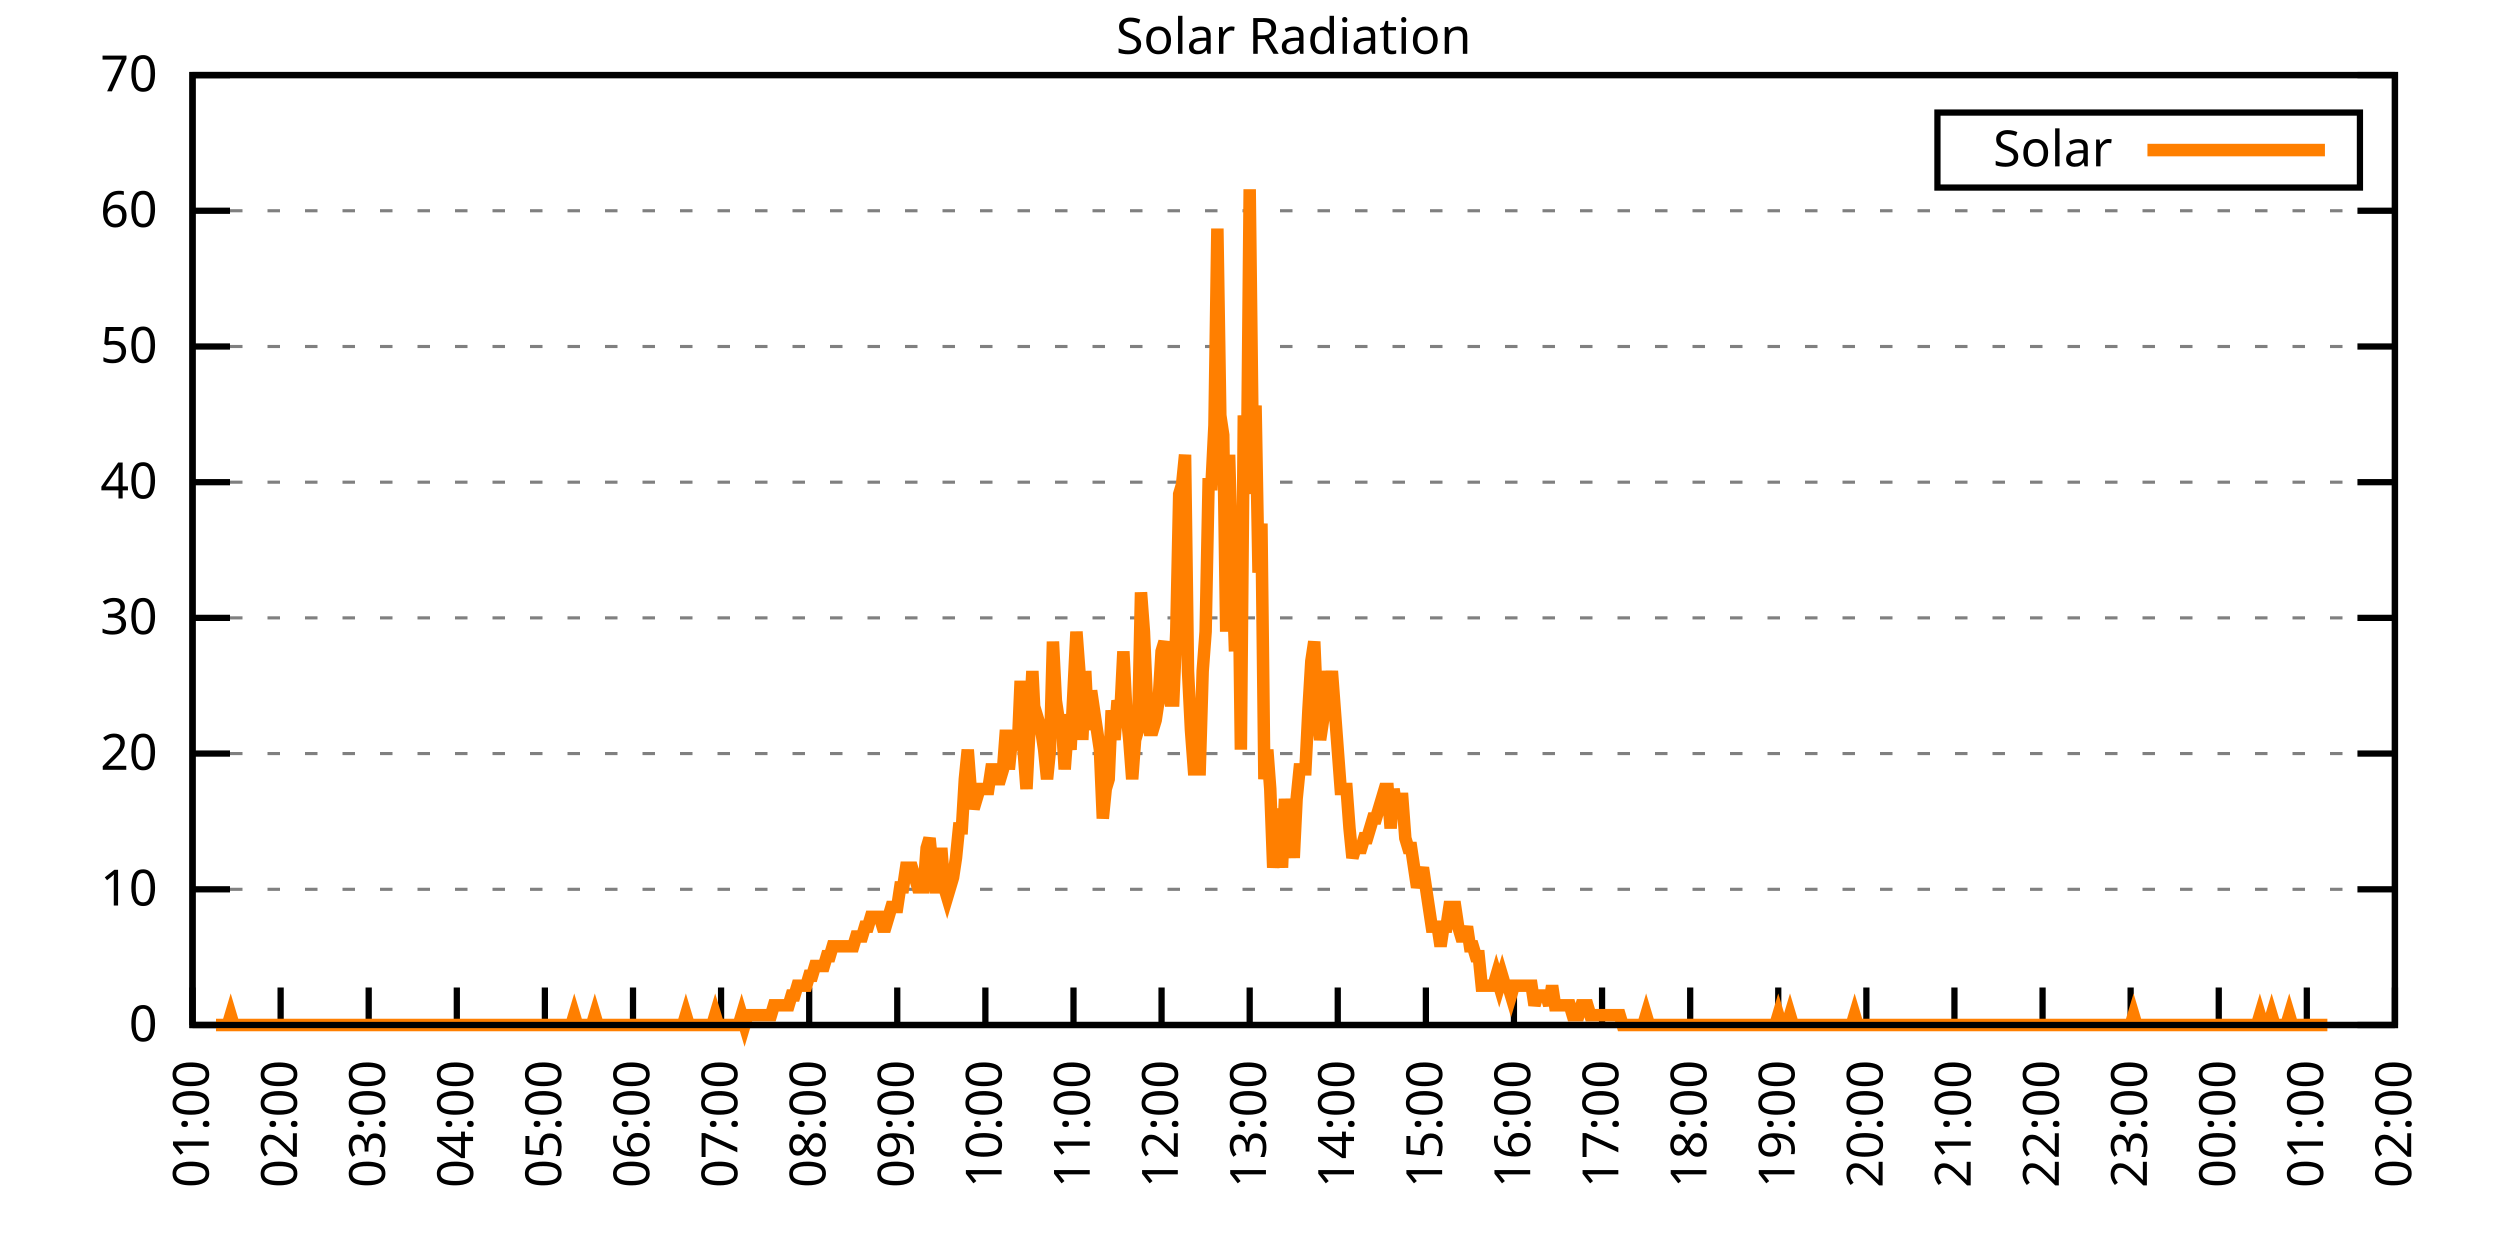
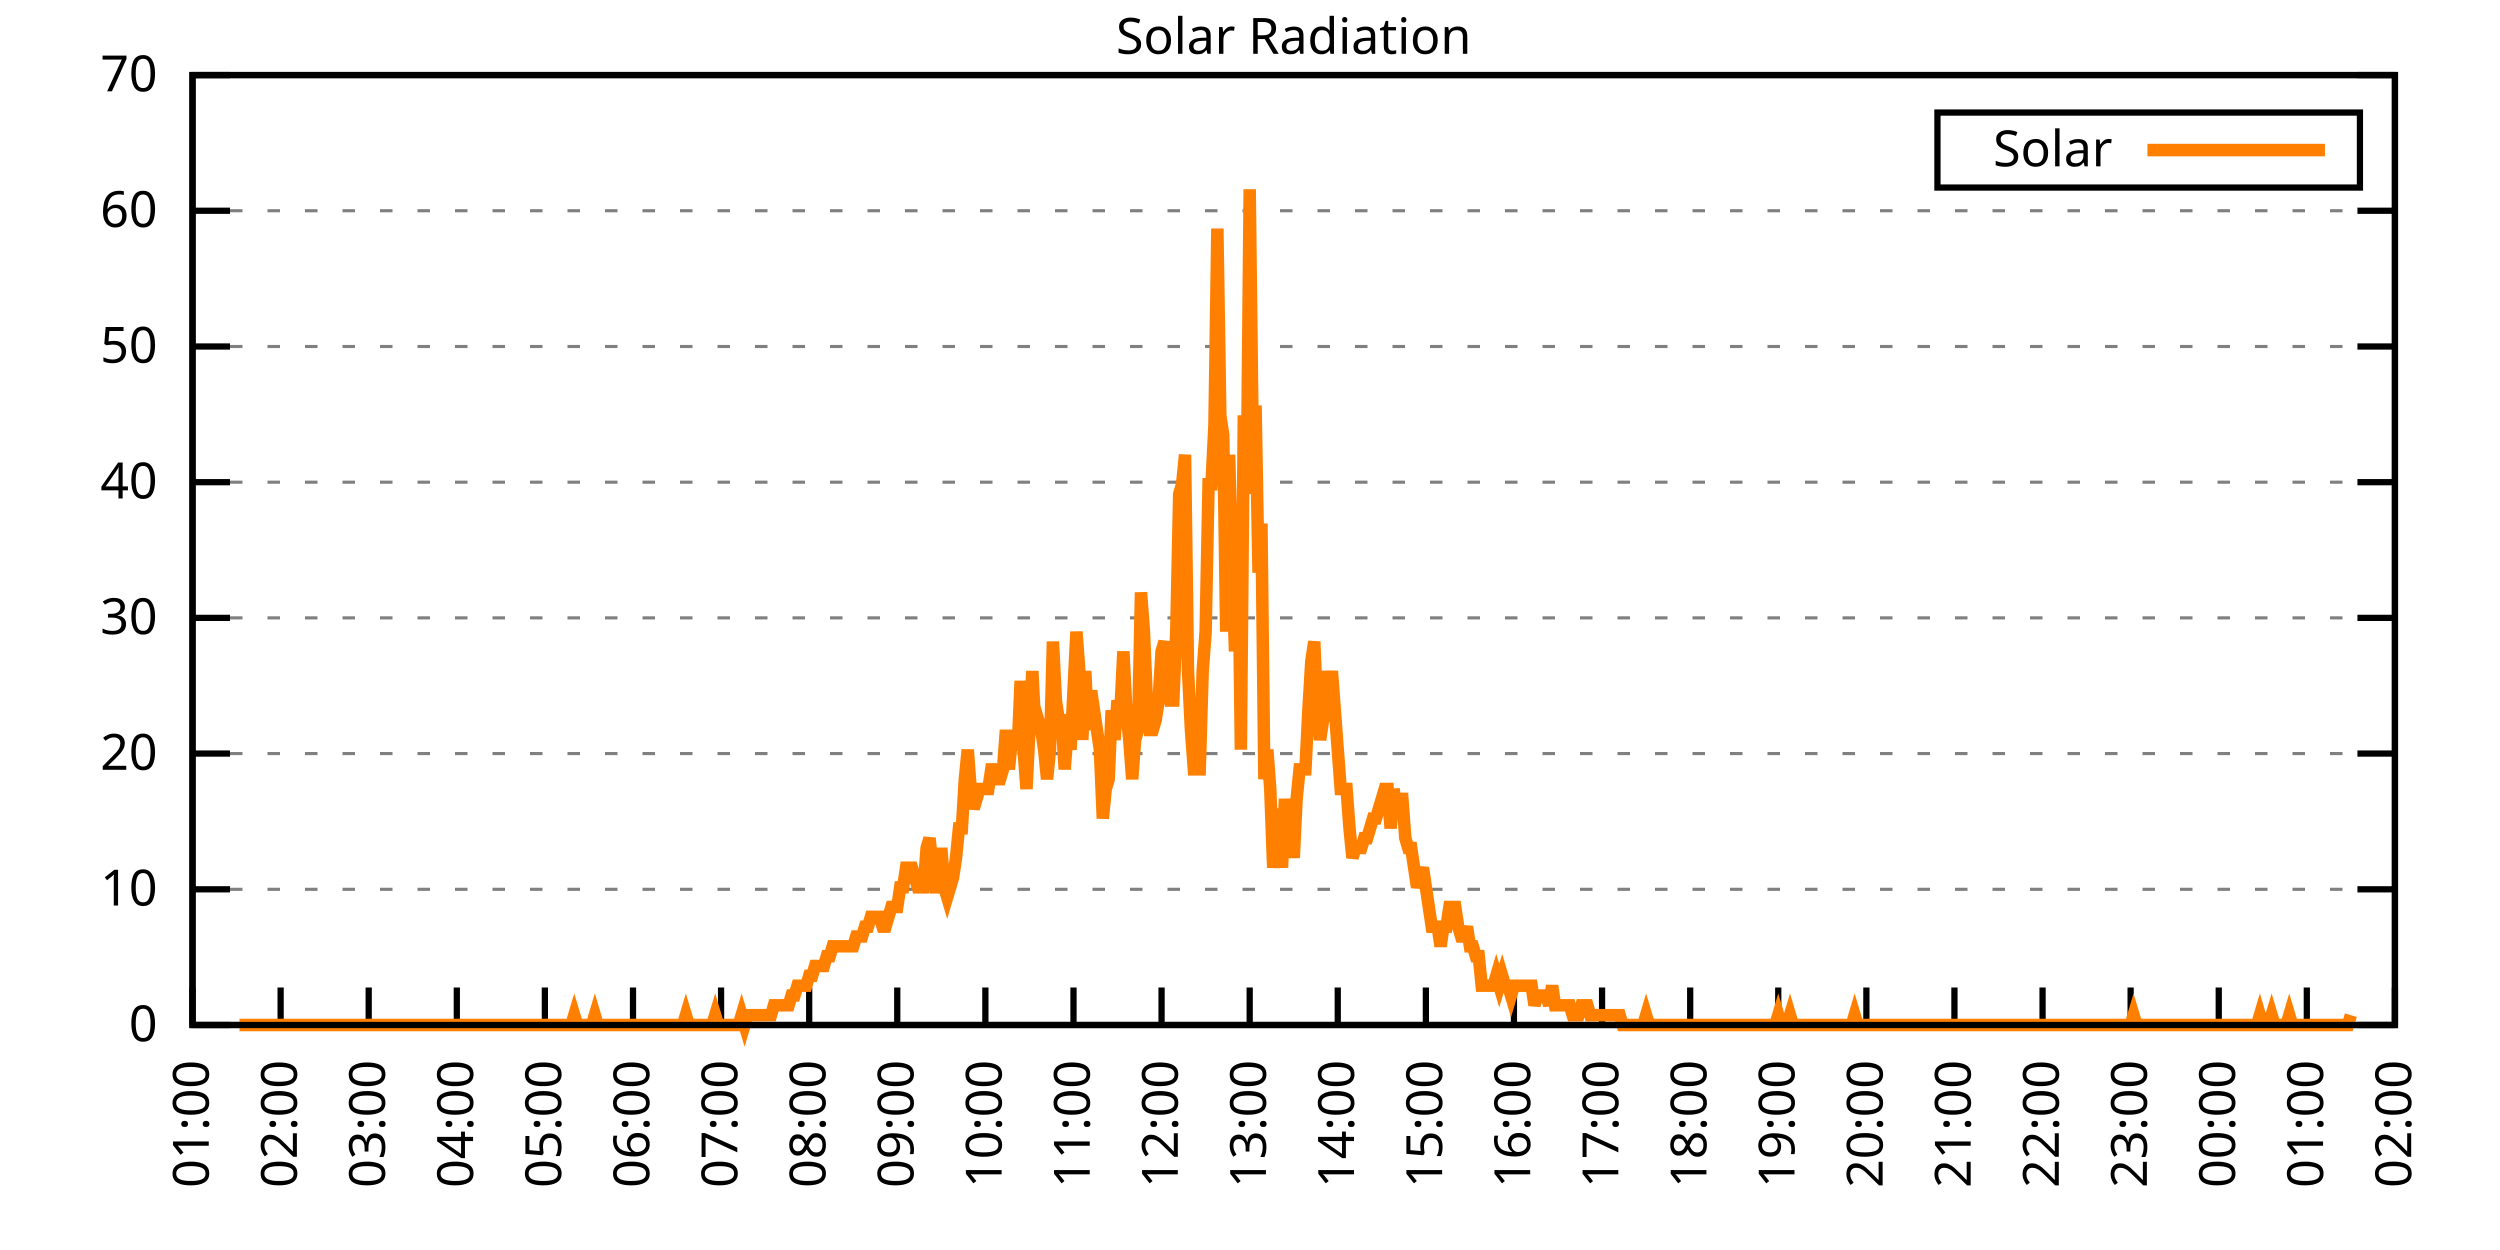
<svg xmlns="http://www.w3.org/2000/svg" xmlns:xlink="http://www.w3.org/1999/xlink" width="400" height="200" viewBox="0 0 400 200">
  <g id="gnuplot_canvas">
    <rect x="0" y="0" width="400" height="200" fill="none" />
    <defs>
      <circle id="gpDot" r="0.5" stroke-width="0.5" stroke="currentColor" />
      <path id="gpPt0" stroke-width="0.333" stroke="currentColor" d="M-1,0 h2 M0,-1 v2" />
      <path id="gpPt1" stroke-width="0.333" stroke="currentColor" d="M-1,-1 L1,1 M1,-1 L-1,1" />
      <path id="gpPt2" stroke-width="0.333" stroke="currentColor" d="M-1,0 L1,0 M0,-1 L0,1 M-1,-1 L1,1 M-1,1 L1,-1" />
      <rect id="gpPt3" stroke-width="0.333" stroke="currentColor" x="-1" y="-1" width="2" height="2" />
      <rect id="gpPt4" stroke-width="0.333" stroke="currentColor" fill="currentColor" x="-1" y="-1" width="2" height="2" />
      <circle id="gpPt5" stroke-width="0.333" stroke="currentColor" cx="0" cy="0" r="1" />
      <use xlink:href="#gpPt5" id="gpPt6" fill="currentColor" stroke="none" />
      <path id="gpPt7" stroke-width="0.333" stroke="currentColor" d="M0,-1.33 L-1.33,0.67 L1.33,0.67 z" />
      <use xlink:href="#gpPt7" id="gpPt8" fill="currentColor" stroke="none" />
      <use xlink:href="#gpPt7" id="gpPt9" stroke="currentColor" transform="rotate(180)" />
      <use xlink:href="#gpPt9" id="gpPt10" fill="currentColor" stroke="none" />
      <use xlink:href="#gpPt3" id="gpPt11" stroke="currentColor" transform="rotate(45)" />
      <use xlink:href="#gpPt11" id="gpPt12" fill="currentColor" stroke="none" />
      <path id="gpPt13" stroke-width="0.333" stroke="currentColor" d="M0,1.330 L1.265,0.411 L0.782,-1.067 L-0.782,-1.076 L-1.265,0.411 z" />
      <use xlink:href="#gpPt13" id="gpPt14" fill="currentColor" stroke="none" />
      <filter id="textbox" filterUnits="objectBoundingBox" x="0" y="0" height="1" width="1">
        <feFlood flood-color="white" flood-opacity="1" result="bgnd" />
        <feComposite in="SourceGraphic" in2="bgnd" operator="atop" />
      </filter>
      <filter id="greybox" filterUnits="objectBoundingBox" x="0" y="0" height="1" width="1">
        <feFlood flood-color="lightgrey" flood-opacity="1" result="grey" />
        <feComposite in="SourceGraphic" in2="grey" operator="atop" />
      </filter>
    </defs>
    <g fill="none" color="white" stroke="currentColor" stroke-width="1.00" stroke-linecap="butt" stroke-linejoin="miter">
</g>
    <g fill="none" color="black" stroke="currentColor" stroke-width="1.00" stroke-linecap="butt" stroke-linejoin="miter">
      <g stroke="none" shape-rendering="crispEdges">
        <polygon fill="rgb(255, 255, 255)" points="30.80,164.00 383.18,164.00 383.18,12.02 30.80,12.02 " />
      </g>
    </g>
    <g fill="none" color="black" stroke="currentColor" stroke-width="1.00" stroke-linecap="butt" stroke-linejoin="miter">
</g>
    <g fill="none" color="black" stroke="black" stroke-width="0.50" stroke-linecap="butt" stroke-linejoin="miter">
</g>
    <g fill="none" color="gray" stroke="currentColor" stroke-width="0.50" stroke-linecap="butt" stroke-linejoin="miter">
      <path stroke="gray" stroke-dasharray="2,4" class="gridline" d="M30.80,164.00 L383.19,164.00  " />
    </g>
    <g fill="none" color="gray" stroke="gray" stroke-width="1.00" stroke-linecap="butt" stroke-linejoin="miter">
</g>
    <g fill="none" color="black" stroke="currentColor" stroke-width="1.00" stroke-linecap="butt" stroke-linejoin="miter">
      <path stroke="black" d="M30.80,164.00 L36.80,164.00 M383.19,164.00 L377.19,164.00  " />
      <g transform="translate(25.20,166.60)" stroke="none" fill="black" font-family="Sans" font-size="8.00" text-anchor="end">
        <text>
          <tspan font-family="Sans"> 0</tspan>
        </text>
      </g>
    </g>
    <g fill="none" color="black" stroke="currentColor" stroke-width="1.00" stroke-linecap="butt" stroke-linejoin="miter">
</g>
    <g fill="none" color="black" stroke="black" stroke-width="0.50" stroke-linecap="butt" stroke-linejoin="miter">
</g>
    <g fill="none" color="gray" stroke="currentColor" stroke-width="0.50" stroke-linecap="butt" stroke-linejoin="miter">
      <path stroke="gray" stroke-dasharray="2,4" class="gridline" d="M30.80,142.29 L383.19,142.29  " />
    </g>
    <g fill="none" color="gray" stroke="gray" stroke-width="1.00" stroke-linecap="butt" stroke-linejoin="miter">
</g>
    <g fill="none" color="black" stroke="currentColor" stroke-width="1.00" stroke-linecap="butt" stroke-linejoin="miter">
      <path stroke="black" d="M30.80,142.29 L36.80,142.29 M383.19,142.29 L377.19,142.29  " />
      <g transform="translate(25.20,144.89)" stroke="none" fill="black" font-family="Sans" font-size="8.00" text-anchor="end">
        <text>
          <tspan font-family="Sans"> 10</tspan>
        </text>
      </g>
    </g>
    <g fill="none" color="black" stroke="currentColor" stroke-width="1.00" stroke-linecap="butt" stroke-linejoin="miter">
</g>
    <g fill="none" color="black" stroke="black" stroke-width="0.50" stroke-linecap="butt" stroke-linejoin="miter">
</g>
    <g fill="none" color="gray" stroke="currentColor" stroke-width="0.50" stroke-linecap="butt" stroke-linejoin="miter">
      <path stroke="gray" stroke-dasharray="2,4" class="gridline" d="M30.80,120.57 L383.19,120.57  " />
    </g>
    <g fill="none" color="gray" stroke="gray" stroke-width="1.00" stroke-linecap="butt" stroke-linejoin="miter">
</g>
    <g fill="none" color="black" stroke="currentColor" stroke-width="1.00" stroke-linecap="butt" stroke-linejoin="miter">
      <path stroke="black" d="M30.80,120.57 L36.80,120.57 M383.19,120.57 L377.19,120.57  " />
      <g transform="translate(25.20,123.17)" stroke="none" fill="black" font-family="Sans" font-size="8.00" text-anchor="end">
        <text>
          <tspan font-family="Sans"> 20</tspan>
        </text>
      </g>
    </g>
    <g fill="none" color="black" stroke="currentColor" stroke-width="1.00" stroke-linecap="butt" stroke-linejoin="miter">
</g>
    <g fill="none" color="black" stroke="black" stroke-width="0.50" stroke-linecap="butt" stroke-linejoin="miter">
</g>
    <g fill="none" color="gray" stroke="currentColor" stroke-width="0.50" stroke-linecap="butt" stroke-linejoin="miter">
      <path stroke="gray" stroke-dasharray="2,4" class="gridline" d="M30.80,98.86 L383.19,98.86  " />
    </g>
    <g fill="none" color="gray" stroke="gray" stroke-width="1.00" stroke-linecap="butt" stroke-linejoin="miter">
</g>
    <g fill="none" color="black" stroke="currentColor" stroke-width="1.00" stroke-linecap="butt" stroke-linejoin="miter">
      <path stroke="black" d="M30.80,98.86 L36.80,98.86 M383.19,98.86 L377.19,98.86  " />
      <g transform="translate(25.20,101.46)" stroke="none" fill="black" font-family="Sans" font-size="8.00" text-anchor="end">
        <text>
          <tspan font-family="Sans"> 30</tspan>
        </text>
      </g>
    </g>
    <g fill="none" color="black" stroke="currentColor" stroke-width="1.00" stroke-linecap="butt" stroke-linejoin="miter">
</g>
    <g fill="none" color="black" stroke="black" stroke-width="0.50" stroke-linecap="butt" stroke-linejoin="miter">
</g>
    <g fill="none" color="gray" stroke="currentColor" stroke-width="0.50" stroke-linecap="butt" stroke-linejoin="miter">
      <path stroke="gray" stroke-dasharray="2,4" class="gridline" d="M30.80,77.15 L383.19,77.15  " />
    </g>
    <g fill="none" color="gray" stroke="gray" stroke-width="1.00" stroke-linecap="butt" stroke-linejoin="miter">
</g>
    <g fill="none" color="black" stroke="currentColor" stroke-width="1.00" stroke-linecap="butt" stroke-linejoin="miter">
      <path stroke="black" d="M30.80,77.15 L36.80,77.15 M383.19,77.15 L377.19,77.15  " />
      <g transform="translate(25.20,79.75)" stroke="none" fill="black" font-family="Sans" font-size="8.00" text-anchor="end">
        <text>
          <tspan font-family="Sans"> 40</tspan>
        </text>
      </g>
    </g>
    <g fill="none" color="black" stroke="currentColor" stroke-width="1.00" stroke-linecap="butt" stroke-linejoin="miter">
</g>
    <g fill="none" color="black" stroke="black" stroke-width="0.50" stroke-linecap="butt" stroke-linejoin="miter">
</g>
    <g fill="none" color="gray" stroke="currentColor" stroke-width="0.50" stroke-linecap="butt" stroke-linejoin="miter">
      <path stroke="gray" stroke-dasharray="2,4" class="gridline" d="M30.80,55.44 L383.19,55.44  " />
    </g>
    <g fill="none" color="gray" stroke="gray" stroke-width="1.00" stroke-linecap="butt" stroke-linejoin="miter">
</g>
    <g fill="none" color="black" stroke="currentColor" stroke-width="1.00" stroke-linecap="butt" stroke-linejoin="miter">
      <path stroke="black" d="M30.80,55.44 L36.80,55.44 M383.19,55.44 L377.19,55.44  " />
      <g transform="translate(25.20,58.04)" stroke="none" fill="black" font-family="Sans" font-size="8.00" text-anchor="end">
        <text>
          <tspan font-family="Sans"> 50</tspan>
        </text>
      </g>
    </g>
    <g fill="none" color="black" stroke="currentColor" stroke-width="1.00" stroke-linecap="butt" stroke-linejoin="miter">
</g>
    <g fill="none" color="black" stroke="black" stroke-width="0.50" stroke-linecap="butt" stroke-linejoin="miter">
</g>
    <g fill="none" color="gray" stroke="currentColor" stroke-width="0.50" stroke-linecap="butt" stroke-linejoin="miter">
      <path stroke="gray" stroke-dasharray="2,4" class="gridline" d="M30.80,33.72 L383.19,33.72  " />
    </g>
    <g fill="none" color="gray" stroke="gray" stroke-width="1.00" stroke-linecap="butt" stroke-linejoin="miter">
</g>
    <g fill="none" color="black" stroke="currentColor" stroke-width="1.00" stroke-linecap="butt" stroke-linejoin="miter">
      <path stroke="black" d="M30.80,33.72 L36.80,33.72 M383.19,33.72 L377.19,33.72  " />
      <g transform="translate(25.20,36.32)" stroke="none" fill="black" font-family="Sans" font-size="8.00" text-anchor="end">
        <text>
          <tspan font-family="Sans"> 60</tspan>
        </text>
      </g>
    </g>
    <g fill="none" color="black" stroke="currentColor" stroke-width="1.00" stroke-linecap="butt" stroke-linejoin="miter">
</g>
    <g fill="none" color="black" stroke="black" stroke-width="0.50" stroke-linecap="butt" stroke-linejoin="miter">
</g>
    <g fill="none" color="gray" stroke="currentColor" stroke-width="0.50" stroke-linecap="butt" stroke-linejoin="miter">
      <path stroke="gray" stroke-dasharray="2,4" class="gridline" d="M30.80,12.01 L383.19,12.01  " />
    </g>
    <g fill="none" color="gray" stroke="gray" stroke-width="1.00" stroke-linecap="butt" stroke-linejoin="miter">
</g>
    <g fill="none" color="black" stroke="currentColor" stroke-width="1.00" stroke-linecap="butt" stroke-linejoin="miter">
      <path stroke="black" d="M30.80,12.01 L36.80,12.01 M383.19,12.01 L377.19,12.01  " />
      <g transform="translate(25.20,14.61)" stroke="none" fill="black" font-family="Sans" font-size="8.00" text-anchor="end">
        <text>
          <tspan font-family="Sans"> 70</tspan>
        </text>
      </g>
    </g>
    <g fill="none" color="black" stroke="currentColor" stroke-width="1.00" stroke-linecap="butt" stroke-linejoin="miter">
      <path stroke="black" d="M30.80,164.00 L30.80,158.00  " />
      <g transform="translate(33.40,169.60) rotate(270.00)" stroke="none" fill="black" font-family="Sans" font-size="8.00" text-anchor="end">
        <text>
          <tspan font-family="Sans">01:00</tspan>
        </text>
      </g>
    </g>
    <g fill="none" color="black" stroke="currentColor" stroke-width="1.00" stroke-linecap="butt" stroke-linejoin="miter">
      <path stroke="black" d="M44.90,164.00 L44.90,158.00  " />
      <g transform="translate(47.50,169.60) rotate(270.00)" stroke="none" fill="black" font-family="Sans" font-size="8.00" text-anchor="end">
        <text>
          <tspan font-family="Sans">02:00</tspan>
        </text>
      </g>
    </g>
    <g fill="none" color="black" stroke="currentColor" stroke-width="1.00" stroke-linecap="butt" stroke-linejoin="miter">
      <path stroke="black" d="M58.99,164.00 L58.99,158.00  " />
      <g transform="translate(61.59,169.60) rotate(270.00)" stroke="none" fill="black" font-family="Sans" font-size="8.00" text-anchor="end">
        <text>
          <tspan font-family="Sans">03:00</tspan>
        </text>
      </g>
    </g>
    <g fill="none" color="black" stroke="currentColor" stroke-width="1.00" stroke-linecap="butt" stroke-linejoin="miter">
      <path stroke="black" d="M73.09,164.00 L73.09,158.00  " />
      <g transform="translate(75.69,169.60) rotate(270.00)" stroke="none" fill="black" font-family="Sans" font-size="8.00" text-anchor="end">
        <text>
          <tspan font-family="Sans">04:00</tspan>
        </text>
      </g>
    </g>
    <g fill="none" color="black" stroke="currentColor" stroke-width="1.00" stroke-linecap="butt" stroke-linejoin="miter">
      <path stroke="black" d="M87.18,164.00 L87.18,158.00  " />
      <g transform="translate(89.78,169.60) rotate(270.00)" stroke="none" fill="black" font-family="Sans" font-size="8.00" text-anchor="end">
        <text>
          <tspan font-family="Sans">05:00</tspan>
        </text>
      </g>
    </g>
    <g fill="none" color="black" stroke="currentColor" stroke-width="1.00" stroke-linecap="butt" stroke-linejoin="miter">
      <path stroke="black" d="M101.28,164.00 L101.28,158.00  " />
      <g transform="translate(103.88,169.60) rotate(270.00)" stroke="none" fill="black" font-family="Sans" font-size="8.00" text-anchor="end">
        <text>
          <tspan font-family="Sans">06:00</tspan>
        </text>
      </g>
    </g>
    <g fill="none" color="black" stroke="currentColor" stroke-width="1.00" stroke-linecap="butt" stroke-linejoin="miter">
      <path stroke="black" d="M115.37,164.00 L115.37,158.00  " />
      <g transform="translate(117.97,169.60) rotate(270.00)" stroke="none" fill="black" font-family="Sans" font-size="8.00" text-anchor="end">
        <text>
          <tspan font-family="Sans">07:00</tspan>
        </text>
      </g>
    </g>
    <g fill="none" color="black" stroke="currentColor" stroke-width="1.00" stroke-linecap="butt" stroke-linejoin="miter">
      <path stroke="black" d="M129.47,164.00 L129.47,158.00  " />
      <g transform="translate(132.07,169.60) rotate(270.00)" stroke="none" fill="black" font-family="Sans" font-size="8.00" text-anchor="end">
        <text>
          <tspan font-family="Sans">08:00</tspan>
        </text>
      </g>
    </g>
    <g fill="none" color="black" stroke="currentColor" stroke-width="1.00" stroke-linecap="butt" stroke-linejoin="miter">
      <path stroke="black" d="M143.56,164.00 L143.56,158.00  " />
      <g transform="translate(146.16,169.60) rotate(270.00)" stroke="none" fill="black" font-family="Sans" font-size="8.00" text-anchor="end">
        <text>
          <tspan font-family="Sans">09:00</tspan>
        </text>
      </g>
    </g>
    <g fill="none" color="black" stroke="currentColor" stroke-width="1.00" stroke-linecap="butt" stroke-linejoin="miter">
      <path stroke="black" d="M157.66,164.00 L157.66,158.00  " />
      <g transform="translate(160.26,169.60) rotate(270.00)" stroke="none" fill="black" font-family="Sans" font-size="8.00" text-anchor="end">
        <text>
          <tspan font-family="Sans">10:00</tspan>
        </text>
      </g>
    </g>
    <g fill="none" color="black" stroke="currentColor" stroke-width="1.00" stroke-linecap="butt" stroke-linejoin="miter">
      <path stroke="black" d="M171.76,164.00 L171.76,158.00  " />
      <g transform="translate(174.36,169.60) rotate(270.00)" stroke="none" fill="black" font-family="Sans" font-size="8.00" text-anchor="end">
        <text>
          <tspan font-family="Sans">11:00</tspan>
        </text>
      </g>
    </g>
    <g fill="none" color="black" stroke="currentColor" stroke-width="1.00" stroke-linecap="butt" stroke-linejoin="miter">
      <path stroke="black" d="M185.85,164.00 L185.85,158.00  " />
      <g transform="translate(188.45,169.60) rotate(270.00)" stroke="none" fill="black" font-family="Sans" font-size="8.00" text-anchor="end">
        <text>
          <tspan font-family="Sans">12:00</tspan>
        </text>
      </g>
    </g>
    <g fill="none" color="black" stroke="currentColor" stroke-width="1.00" stroke-linecap="butt" stroke-linejoin="miter">
      <path stroke="black" d="M199.95,164.00 L199.95,158.00  " />
      <g transform="translate(202.55,169.60) rotate(270.00)" stroke="none" fill="black" font-family="Sans" font-size="8.00" text-anchor="end">
        <text>
          <tspan font-family="Sans">13:00</tspan>
        </text>
      </g>
    </g>
    <g fill="none" color="black" stroke="currentColor" stroke-width="1.00" stroke-linecap="butt" stroke-linejoin="miter">
      <path stroke="black" d="M214.04,164.00 L214.04,158.00  " />
      <g transform="translate(216.64,169.60) rotate(270.00)" stroke="none" fill="black" font-family="Sans" font-size="8.00" text-anchor="end">
        <text>
          <tspan font-family="Sans">14:00</tspan>
        </text>
      </g>
    </g>
    <g fill="none" color="black" stroke="currentColor" stroke-width="1.00" stroke-linecap="butt" stroke-linejoin="miter">
      <path stroke="black" d="M228.14,164.00 L228.14,158.00  " />
      <g transform="translate(230.74,169.60) rotate(270.00)" stroke="none" fill="black" font-family="Sans" font-size="8.00" text-anchor="end">
        <text>
          <tspan font-family="Sans">15:00</tspan>
        </text>
      </g>
    </g>
    <g fill="none" color="black" stroke="currentColor" stroke-width="1.00" stroke-linecap="butt" stroke-linejoin="miter">
      <path stroke="black" d="M242.23,164.00 L242.23,158.00  " />
      <g transform="translate(244.83,169.60) rotate(270.00)" stroke="none" fill="black" font-family="Sans" font-size="8.00" text-anchor="end">
        <text>
          <tspan font-family="Sans">16:00</tspan>
        </text>
      </g>
    </g>
    <g fill="none" color="black" stroke="currentColor" stroke-width="1.00" stroke-linecap="butt" stroke-linejoin="miter">
      <path stroke="black" d="M256.33,164.00 L256.33,158.00  " />
      <g transform="translate(258.93,169.60) rotate(270.00)" stroke="none" fill="black" font-family="Sans" font-size="8.00" text-anchor="end">
        <text>
          <tspan font-family="Sans">17:00</tspan>
        </text>
      </g>
    </g>
    <g fill="none" color="black" stroke="currentColor" stroke-width="1.00" stroke-linecap="butt" stroke-linejoin="miter">
      <path stroke="black" d="M270.43,164.00 L270.43,158.00  " />
      <g transform="translate(273.03,169.60) rotate(270.00)" stroke="none" fill="black" font-family="Sans" font-size="8.00" text-anchor="end">
        <text>
          <tspan font-family="Sans">18:00</tspan>
        </text>
      </g>
    </g>
    <g fill="none" color="black" stroke="currentColor" stroke-width="1.00" stroke-linecap="butt" stroke-linejoin="miter">
      <path stroke="black" d="M284.52,164.00 L284.52,158.00  " />
      <g transform="translate(287.12,169.60) rotate(270.00)" stroke="none" fill="black" font-family="Sans" font-size="8.00" text-anchor="end">
        <text>
          <tspan font-family="Sans">19:00</tspan>
        </text>
      </g>
    </g>
    <g fill="none" color="black" stroke="currentColor" stroke-width="1.00" stroke-linecap="butt" stroke-linejoin="miter">
      <path stroke="black" d="M298.62,164.00 L298.62,158.00  " />
      <g transform="translate(301.22,169.60) rotate(270.00)" stroke="none" fill="black" font-family="Sans" font-size="8.00" text-anchor="end">
        <text>
          <tspan font-family="Sans">20:00</tspan>
        </text>
      </g>
    </g>
    <g fill="none" color="black" stroke="currentColor" stroke-width="1.00" stroke-linecap="butt" stroke-linejoin="miter">
      <path stroke="black" d="M312.71,164.00 L312.71,158.00  " />
      <g transform="translate(315.31,169.60) rotate(270.00)" stroke="none" fill="black" font-family="Sans" font-size="8.00" text-anchor="end">
        <text>
          <tspan font-family="Sans">21:00</tspan>
        </text>
      </g>
    </g>
    <g fill="none" color="black" stroke="currentColor" stroke-width="1.00" stroke-linecap="butt" stroke-linejoin="miter">
      <path stroke="black" d="M326.81,164.00 L326.81,158.00  " />
      <g transform="translate(329.41,169.60) rotate(270.00)" stroke="none" fill="black" font-family="Sans" font-size="8.00" text-anchor="end">
        <text>
          <tspan font-family="Sans">22:00</tspan>
        </text>
      </g>
    </g>
    <g fill="none" color="black" stroke="currentColor" stroke-width="1.00" stroke-linecap="butt" stroke-linejoin="miter">
      <path stroke="black" d="M340.90,164.00 L340.90,158.00  " />
      <g transform="translate(343.50,169.60) rotate(270.00)" stroke="none" fill="black" font-family="Sans" font-size="8.00" text-anchor="end">
        <text>
          <tspan font-family="Sans">23:00</tspan>
        </text>
      </g>
    </g>
    <g fill="none" color="black" stroke="currentColor" stroke-width="1.00" stroke-linecap="butt" stroke-linejoin="miter">
      <path stroke="black" d="M355.00,164.00 L355.00,158.00  " />
      <g transform="translate(357.60,169.60) rotate(270.00)" stroke="none" fill="black" font-family="Sans" font-size="8.00" text-anchor="end">
        <text>
          <tspan font-family="Sans">00:00</tspan>
        </text>
      </g>
    </g>
    <g fill="none" color="black" stroke="currentColor" stroke-width="1.00" stroke-linecap="butt" stroke-linejoin="miter">
      <path stroke="black" d="M369.09,164.00 L369.09,158.00  " />
      <g transform="translate(371.69,169.60) rotate(270.00)" stroke="none" fill="black" font-family="Sans" font-size="8.00" text-anchor="end">
        <text>
          <tspan font-family="Sans">01:00</tspan>
        </text>
      </g>
    </g>
    <g fill="none" color="black" stroke="currentColor" stroke-width="1.00" stroke-linecap="butt" stroke-linejoin="miter">
      <path stroke="black" d="M383.19,164.00 L383.19,158.00  " />
      <g transform="translate(385.79,169.60) rotate(270.00)" stroke="none" fill="black" font-family="Sans" font-size="8.00" text-anchor="end">
        <text>
          <tspan font-family="Sans">02:00</tspan>
        </text>
      </g>
    </g>
    <g fill="none" color="black" stroke="currentColor" stroke-width="1.00" stroke-linecap="butt" stroke-linejoin="miter">
</g>
    <g fill="none" color="black" stroke="currentColor" stroke-width="1.00" stroke-linecap="butt" stroke-linejoin="miter">
      <path stroke="black" d="M30.80,12.01 L30.80,164.00 L383.19,164.00 L383.19,12.01 L30.80,12.01 Z  " />
    </g>
    <g fill="none" color="black" stroke="currentColor" stroke-width="1.00" stroke-linecap="butt" stroke-linejoin="miter">
</g>
    <g fill="none" color="black" stroke="currentColor" stroke-width="1.00" stroke-linecap="butt" stroke-linejoin="miter">
      <path stroke="black" d="M309.99,30.01 L309.99,18.01 L377.59,18.01 L377.59,30.01 L309.99,30.01 Z  " />
    </g>
    <g id="Solar_Radiation_plot_1">
      <g fill="none" color="white" stroke="black" stroke-width="2.00" stroke-linecap="butt" stroke-linejoin="miter">
</g>
      <g fill="none" color="black" stroke="currentColor" stroke-width="2.00" stroke-linecap="butt" stroke-linejoin="miter">
        <g transform="translate(337.99,26.61)" stroke="none" fill="black" font-family="Sans" font-size="8.00" text-anchor="end">
          <text>
            <tspan font-family="Sans">Solar</tspan>
          </text>
        </g>
      </g>
      <g fill="none" color="black" stroke="currentColor" stroke-width="2.00" stroke-linecap="butt" stroke-linejoin="miter">
-         <path stroke="rgb(255, 127,   0)" d="M343.59,24.01 L371.99,24.01 M34.56,164.00 L35.03,164.00 L35.50,164.00 L35.97,164.00 L36.44,164.00 L36.91,162.43   L37.38,164.00 L37.85,164.00 L38.32,164.00 L38.79,164.00 L39.26,164.00 L39.73,164.00 L40.20,164.00 L40.67,164.00   L41.14,164.00 L41.61,164.00 L42.08,164.00 L42.55,164.00 L43.02,164.00 L43.49,164.00 L43.96,164.00 L44.43,164.00   L44.90,164.00 L45.37,164.00 L45.84,164.00 L46.31,164.00 L46.78,164.00 L47.24,164.00 L47.71,164.00 L48.18,164.00   L48.65,164.00 L49.12,164.00 L49.59,164.00 L50.06,164.00 L50.53,164.00 L51.00,164.00 L51.47,164.00 L51.94,164.00   L52.41,164.00 L52.88,164.00 L53.35,164.00 L53.82,164.00 L54.29,164.00 L54.76,164.00 L55.23,164.00 L55.70,164.00   L56.17,164.00 L56.64,164.00 L57.11,164.00 L57.58,164.00 L58.05,164.00 L58.52,164.00 L58.99,164.00 L59.46,164.00   L59.93,164.00 L60.40,164.00 L60.87,164.00 L61.34,164.00 L61.81,164.00 L62.28,164.00 L62.75,164.00 L63.22,164.00   L63.69,164.00 L64.16,164.00 L64.63,164.00 L65.10,164.00 L65.57,164.00 L66.04,164.00 L66.51,164.00 L66.98,164.00   L67.45,164.00 L67.92,164.00 L68.39,164.00 L68.86,164.00 L69.33,164.00 L69.80,164.00 L70.27,164.00 L70.74,164.00   L71.21,164.00 L71.68,164.00 L72.15,164.00 L72.62,164.00 L73.09,164.00 L73.56,164.00 L74.03,164.00 L74.50,164.00   L74.97,164.00 L75.44,164.00 L75.91,164.00 L76.38,164.00 L76.85,164.00 L77.32,164.00 L77.79,164.00 L78.26,164.00   L78.73,164.00 L79.19,164.00 L79.66,164.00 L80.13,164.00 L80.60,164.00 L81.07,164.00 L81.54,164.00 L82.01,164.00   L82.48,164.00 L82.95,164.00 L83.42,164.00 L83.89,164.00 L84.36,164.00 L84.83,164.00 L85.30,164.00 L85.77,164.00   L86.24,164.00 L86.71,164.00 L87.18,164.00 L87.65,164.00 L88.12,164.00 L88.59,164.00 L89.06,164.00 L89.53,164.00   L90.00,164.00 L90.47,164.00 L90.94,164.00 L91.41,164.00 L91.88,162.43 L92.35,164.00 L92.82,164.00 L93.29,164.00   L93.76,164.00 L94.23,164.00 L94.70,164.00 L95.17,162.43 L95.64,164.00 L96.11,164.00 L96.58,164.00 L97.05,164.00   L97.52,164.00 L97.99,164.00 L98.46,164.00 L98.93,164.00 L99.40,164.00 L99.87,164.00 L100.34,164.00 L100.81,164.00   L101.28,164.00 L101.75,164.00 L102.22,164.00 L102.69,164.00 L103.16,164.00 L103.63,164.00 L104.10,164.00 L104.57,164.00   L105.04,164.00 L105.51,164.00 L105.98,164.00 L106.45,164.00 L106.92,164.00 L107.39,164.00 L107.86,164.00 L108.33,164.00   L108.80,164.00 L109.27,164.00 L109.74,162.43 L110.21,164.00 L110.68,164.00 L111.14,164.00 L111.61,164.00 L112.08,164.00   L112.55,164.00 L113.02,164.00 L113.49,164.00 L113.96,164.00 L114.43,162.43 L114.90,164.00 L115.37,164.00 L115.84,164.00   L116.31,164.00 L116.78,164.00 L117.25,164.00 L117.72,164.00 L118.19,164.00 L118.66,162.43 L119.13,164.00 L119.60,162.43   L120.07,162.43 L120.54,162.43 L121.01,162.43 L121.48,162.43 L121.95,162.43 L122.42,162.43 L122.89,162.43 L123.36,162.43   L123.83,160.85 L124.30,160.85 L124.77,160.85 L125.24,160.85 L125.71,160.85 L126.18,160.85 L126.65,159.28 L127.12,159.28   L127.59,157.71 L128.06,157.71 L128.53,157.71 L129.00,157.71 L129.47,156.13 L129.94,156.13 L130.41,154.56 L130.88,154.56   L131.35,154.56 L131.82,154.56 L132.29,152.99 L132.76,152.99 L133.23,151.41 L133.70,151.41 L134.17,151.41 L134.64,151.41   L135.11,151.41 L135.58,151.41 L136.05,151.41 L136.52,151.41 L136.99,149.84 L137.46,149.84 L137.93,149.84 L138.40,148.27   L138.87,148.27 L139.34,146.70 L139.81,146.70 L140.28,146.70 L140.75,146.70 L141.22,148.27 L141.69,148.27 L142.16,146.70   L142.63,145.12 L143.09,145.12 L143.56,145.12 L144.03,141.98 L144.50,141.98 L144.97,138.83 L145.44,138.83 L145.91,138.83   L146.38,140.40 L146.85,141.98 L147.32,141.98 L147.79,141.98 L148.26,135.68 L148.73,134.11 L149.20,138.83 L149.67,141.98   L150.14,141.98 L150.61,135.68 L151.08,141.98 L151.55,143.55 L152.02,141.98 L152.49,140.40 L152.96,137.26 L153.43,132.54   L153.90,132.54 L154.37,124.67 L154.84,119.95 L155.31,126.24 L155.78,129.39 L156.25,127.82 L156.72,126.24 L157.19,126.24   L157.66,126.24 L158.13,126.24 L158.60,123.10 L159.07,123.10 L159.54,124.67 L160.01,124.67 L160.48,123.10 L160.95,116.80   L161.42,123.10 L161.89,118.38 L162.36,118.38 L162.83,119.95 L163.30,108.94 L163.77,119.95 L164.24,126.24 L164.71,116.80   L165.18,107.37 L165.65,116.80 L166.12,115.23 L166.59,116.80 L167.06,119.95 L167.53,124.67 L168.00,119.95 L168.47,102.65   L168.94,112.09 L169.41,115.23 L169.88,115.23 L170.35,123.10 L170.82,116.80 L171.29,119.95 L171.76,110.51 L172.23,101.07   L172.70,107.37 L173.17,118.38 L173.64,107.37 L174.11,116.80 L174.58,110.51 L175.04,113.66 L175.51,116.80 L175.98,119.95   L176.45,130.96 L176.92,126.24 L177.39,124.67 L177.86,113.66 L178.33,118.38 L178.80,112.09 L179.27,113.66 L179.74,104.22   L180.21,113.66 L180.68,118.38 L181.15,124.67 L181.62,118.38 L182.09,116.80 L182.56,94.78 L183.03,101.07 L183.50,112.09   L183.97,116.80 L184.44,116.80 L184.91,115.23 L185.38,112.09 L185.85,104.22 L186.32,102.65 L186.79,108.94 L187.26,112.09   L187.73,112.09 L188.20,101.07 L188.67,79.05 L189.14,77.48 L189.61,72.76 L190.08,107.37 L190.55,116.80 L191.02,123.10   L191.49,123.10 L191.96,123.10 L192.43,107.37 L192.90,101.07 L193.37,77.48 L193.84,77.48 L194.31,68.04 L194.78,36.57   L195.25,66.46 L195.72,69.61 L196.19,101.07 L196.66,72.76 L197.13,90.06 L197.60,104.22 L198.07,82.19 L198.54,119.95   L199.01,66.46 L199.48,79.05 L199.95,30.28 L200.42,69.61 L200.89,64.89 L201.36,91.63 L201.83,83.77 L202.30,124.67   L202.77,119.95 L203.24,126.24 L203.71,138.83 L204.18,134.11 L204.65,129.39 L205.12,138.83 L205.59,127.82 L206.06,134.11   L206.53,130.96 L207.00,137.26 L207.46,127.82 L207.93,123.10 L208.40,123.10 L208.87,123.10 L209.34,113.66 L209.81,105.79   L210.28,102.65 L210.75,113.66 L211.22,118.38 L211.69,115.23 L212.16,107.37 L212.63,112.09 L213.10,107.37 L213.57,113.66   L214.04,119.95 L214.51,126.24 L214.98,126.24 L215.45,126.24 L215.92,132.54 L216.39,137.26 L216.86,135.68 L217.33,135.68   L217.80,135.68 L218.27,134.11 L218.74,134.11 L219.21,132.54 L219.68,130.96 L220.15,130.96 L220.62,129.39 L221.09,127.82   L221.56,126.24 L222.03,126.24 L222.50,132.54 L222.97,126.24 L223.44,129.39 L223.91,127.82 L224.38,127.82 L224.85,134.11   L225.32,135.68 L225.79,135.68 L226.26,138.83 L226.73,141.98 L227.20,140.40 L227.67,138.83 L228.14,141.98 L228.61,145.12   L229.08,148.27 L229.55,148.27 L230.02,148.27 L230.49,151.41 L230.96,148.27 L231.43,148.27 L231.90,145.12 L232.37,145.12   L232.84,145.12 L233.31,148.27 L233.78,149.84 L234.25,149.84 L234.72,148.27 L235.19,151.41 L235.66,151.41 L236.13,152.99   L236.60,152.99 L237.07,157.71 L237.54,157.71 L238.01,157.71 L238.48,157.71 L238.95,157.71 L239.41,156.13 L239.88,157.71   L240.35,156.13 L240.82,157.71 L241.29,157.71 L241.76,159.28 L242.23,157.71 L242.70,157.71 L243.17,157.71 L243.64,157.71   L244.11,157.71 L244.58,157.71 L245.05,157.71 L245.52,160.85 L245.99,159.28 L246.46,159.28 L246.93,159.28 L247.40,159.28   L247.87,160.85 L248.34,157.71 L248.81,160.85 L249.28,160.85 L249.75,160.85 L250.22,160.85 L250.69,160.85 L251.16,160.85   L251.63,162.43 L252.10,162.43 L252.57,162.43 L253.04,160.85 L253.51,160.85 L253.98,160.85 L254.45,162.43 L254.92,162.43   L255.39,162.43 L255.86,162.43 L256.33,162.43 L256.80,162.43 L257.27,162.43 L257.74,162.43 L258.21,162.43 L258.68,162.43   L259.15,162.43 L259.62,164.00 L260.09,164.00 L260.56,164.00 L261.03,164.00 L261.50,164.00 L261.97,164.00 L262.44,164.00   L262.91,164.00 L263.38,162.43 L263.85,164.00 L264.32,164.00 L264.79,164.00 L265.26,164.00 L265.73,164.00 L266.20,164.00   L266.67,164.00 L267.14,164.00 L267.61,164.00 L268.08,164.00 L268.55,164.00 L269.02,164.00 L269.49,164.00 L269.96,164.00   L270.43,164.00 L270.90,164.00 L271.36,164.00 L271.83,164.00 L272.30,164.00 L272.77,164.00 L273.24,164.00 L273.71,164.00   L274.18,164.00 L274.65,164.00 L275.12,164.00 L275.59,164.00 L276.06,164.00 L276.53,164.00 L277.00,164.00 L277.47,164.00   L277.94,164.00 L278.41,164.00 L278.88,164.00 L279.35,164.00 L279.82,164.00 L280.29,164.00 L280.76,164.00 L281.23,164.00   L281.70,164.00 L282.17,164.00 L282.64,164.00 L283.11,164.00 L283.58,164.00 L284.05,164.00 L284.52,162.43 L284.99,164.00   L285.46,164.00 L285.93,164.00 L286.40,162.43 L286.87,164.00 L287.34,164.00 L287.81,164.00 L288.28,164.00 L288.75,164.00   L289.22,164.00 L289.69,164.00 L290.16,164.00 L290.63,164.00 L291.10,164.00 L291.57,164.00 L292.04,164.00 L292.51,164.00   L292.98,164.00 L293.45,164.00 L293.92,164.00 L294.39,164.00 L294.86,164.00 L295.33,164.00 L295.80,164.00 L296.27,164.00   L296.74,162.43 L297.21,164.00 L297.68,164.00 L298.15,164.00 L298.62,164.00 L299.09,164.00 L299.56,164.00 L300.03,164.00   L300.50,164.00 L300.97,164.00 L301.44,164.00 L301.91,164.00 L302.38,164.00 L302.85,164.00 L303.31,164.00 L303.78,164.00   L304.25,164.00 L304.72,164.00 L305.19,164.00 L305.66,164.00 L306.13,164.00 L306.60,164.00 L307.07,164.00 L307.54,164.00   L308.01,164.00 L308.48,164.00 L308.95,164.00 L309.42,164.00 L309.89,164.00 L310.36,164.00 L310.83,164.00 L311.30,164.00   L311.77,164.00 L312.24,164.00 L312.71,164.00 L313.18,164.00 L313.65,164.00 L314.12,164.00 L314.59,164.00 L315.06,164.00   L315.53,164.00 L316.00,164.00 L316.47,164.00 L316.94,164.00 L317.41,164.00 L317.88,164.00 L318.35,164.00 L318.82,164.00   L319.29,164.00 L319.76,164.00 L320.23,164.00 L320.70,164.00 L321.17,164.00 L321.64,164.00 L322.11,164.00 L322.58,164.00   L323.05,164.00 L323.52,164.00 L323.99,164.00 L324.46,164.00 L324.93,164.00 L325.40,164.00 L325.87,164.00 L326.34,164.00   L326.81,164.00 L327.28,164.00 L327.75,164.00 L328.22,164.00 L328.69,164.00 L329.16,164.00 L329.63,164.00 L330.10,164.00   L330.57,164.00 L331.04,164.00 L331.51,164.00 L331.98,164.00 L332.45,164.00 L332.92,164.00 L333.39,164.00 L333.86,164.00   L334.33,164.00 L334.80,164.00 L335.26,164.00 L335.73,164.00 L336.20,164.00 L336.67,164.00 L337.14,164.00 L337.61,164.00   L338.08,164.00 L338.55,164.00 L339.02,164.00 L339.49,164.00 L339.96,164.00 L340.43,164.00 L340.90,164.00 L341.37,162.43   L341.84,164.00 L342.31,164.00 L342.78,164.00 L343.25,164.00 L343.72,164.00 L344.19,164.00 L344.66,164.00 L345.13,164.00   L345.60,164.00 L346.07,164.00 L346.54,164.00 L347.01,164.00 L347.48,164.00 L347.95,164.00 L348.42,164.00 L348.89,164.00   L349.36,164.00 L349.83,164.00 L350.30,164.00 L350.77,164.00 L351.24,164.00 L351.71,164.00 L352.18,164.00 L352.65,164.00   L353.12,164.00 L353.59,164.00 L354.06,164.00 L354.53,164.00 L355.00,164.00 L355.47,164.00 L355.94,164.00 L356.41,164.00   L356.88,164.00 L357.35,164.00 L357.82,164.00 L358.29,164.00 L358.76,164.00 L359.23,164.00 L359.70,164.00 L360.17,164.00   L360.64,164.00 L361.11,164.00 L361.58,162.43 L362.05,164.00 L362.52,164.00 L362.99,164.00 L363.46,162.43 L363.93,164.00   L364.40,164.00 L364.87,164.00 L365.34,164.00 L365.81,164.00 L366.28,162.43 L366.75,164.00 L367.21,164.00 L367.68,164.00   L368.15,164.00 L368.62,164.00 L369.09,164.00 L369.56,164.00 L370.03,164.00 L370.50,164.00 L370.97,164.00 L371.44,164.00   L371.91,164.00 L372.38,164.00  " />
+         <path stroke="rgb(255, 127,   0)" d="M343.59,24.01 L371.99,24.01 M38.32,164.00 L38.79,164.00 L39.26,164.00 L39.73,164.00 L40.20,164.00 L40.67,164.00   L41.14,164.00 L41.61,164.00 L42.08,164.00 L42.55,164.00 L43.02,164.00 L43.49,164.00 L43.96,164.00 L44.43,164.00   L44.90,164.00 L45.37,164.00 L45.84,164.00 L46.31,164.00 L46.78,164.00 L47.24,164.00 L47.71,164.00 L48.18,164.00   L48.65,164.00 L49.12,164.00 L49.59,164.00 L50.06,164.00 L50.53,164.00 L51.00,164.00 L51.47,164.00 L51.94,164.00   L52.41,164.00 L52.88,164.00 L53.35,164.00 L53.82,164.00 L54.29,164.00 L54.76,164.00 L55.23,164.00 L55.70,164.00   L56.17,164.00 L56.64,164.00 L57.11,164.00 L57.58,164.00 L58.05,164.00 L58.52,164.00 L58.99,164.00 L59.46,164.00   L59.93,164.00 L60.40,164.00 L60.87,164.00 L61.34,164.00 L61.81,164.00 L62.28,164.00 L62.75,164.00 L63.22,164.00   L63.69,164.00 L64.16,164.00 L64.63,164.00 L65.10,164.00 L65.57,164.00 L66.04,164.00 L66.51,164.00 L66.98,164.00   L67.45,164.00 L67.92,164.00 L68.39,164.00 L68.86,164.00 L69.33,164.00 L69.80,164.00 L70.27,164.00 L70.74,164.00   L71.21,164.00 L71.68,164.00 L72.15,164.00 L72.62,164.00 L73.09,164.00 L73.56,164.00 L74.03,164.00 L74.50,164.00   L74.97,164.00 L75.44,164.00 L75.91,164.00 L76.38,164.00 L76.85,164.00 L77.32,164.00 L77.79,164.00 L78.26,164.00   L78.73,164.00 L79.19,164.00 L79.66,164.00 L80.13,164.00 L80.60,164.00 L81.07,164.00 L81.54,164.00 L82.01,164.00   L82.48,164.00 L82.95,164.00 L83.42,164.00 L83.89,164.00 L84.36,164.00 L84.83,164.00 L85.30,164.00 L85.77,164.00   L86.24,164.00 L86.71,164.00 L87.18,164.00 L87.65,164.00 L88.12,164.00 L88.59,164.00 L89.06,164.00 L89.53,164.00   L90.00,164.00 L90.47,164.00 L90.94,164.00 L91.41,164.00 L91.88,162.43 L92.35,164.00 L92.82,164.00 L93.29,164.00   L93.76,164.00 L94.23,164.00 L94.70,164.00 L95.17,162.43 L95.64,164.00 L96.11,164.00 L96.58,164.00 L97.05,164.00   L97.52,164.00 L97.99,164.00 L98.46,164.00 L98.93,164.00 L99.40,164.00 L99.87,164.00 L100.34,164.00 L100.81,164.00   L101.28,164.00 L101.75,164.00 L102.22,164.00 L102.69,164.00 L103.16,164.00 L103.63,164.00 L104.10,164.00 L104.57,164.00   L105.04,164.00 L105.51,164.00 L105.98,164.00 L106.45,164.00 L106.92,164.00 L107.39,164.00 L107.86,164.00 L108.33,164.00   L108.80,164.00 L109.27,164.00 L109.74,162.43 L110.21,164.00 L110.68,164.00 L111.14,164.00 L111.61,164.00 L112.08,164.00   L112.55,164.00 L113.02,164.00 L113.49,164.00 L113.96,164.00 L114.43,162.43 L114.90,164.00 L115.37,164.00 L115.84,164.00   L116.31,164.00 L116.78,164.00 L117.25,164.00 L117.72,164.00 L118.19,164.00 L118.66,162.43 L119.13,164.00 L119.60,162.43   L120.07,162.43 L120.54,162.43 L121.01,162.43 L121.48,162.43 L121.95,162.43 L122.42,162.43 L122.89,162.43 L123.36,162.43   L123.83,160.85 L124.30,160.85 L124.77,160.85 L125.24,160.85 L125.71,160.85 L126.18,160.85 L126.65,159.28 L127.12,159.28   L127.59,157.71 L128.06,157.71 L128.53,157.71 L129.00,157.71 L129.47,156.13 L129.94,156.13 L130.41,154.56 L130.88,154.56   L131.35,154.56 L131.82,154.56 L132.29,152.99 L132.76,152.99 L133.23,151.41 L133.70,151.41 L134.17,151.41 L134.64,151.41   L135.11,151.41 L135.58,151.41 L136.05,151.41 L136.52,151.41 L136.99,149.84 L137.46,149.84 L137.93,149.84 L138.40,148.27   L138.87,148.27 L139.34,146.70 L139.81,146.70 L140.28,146.70 L140.75,146.70 L141.22,148.27 L141.69,148.27 L142.16,146.70   L142.63,145.12 L143.09,145.12 L143.56,145.12 L144.03,141.98 L144.50,141.98 L144.97,138.83 L145.44,138.83 L145.91,138.83   L146.38,140.40 L146.85,141.98 L147.32,141.98 L147.79,141.98 L148.26,135.68 L148.73,134.11 L149.20,138.83 L149.67,141.98   L150.14,141.98 L150.61,135.68 L151.08,141.98 L151.55,143.55 L152.02,141.98 L152.49,140.40 L152.96,137.26 L153.43,132.54   L153.90,132.54 L154.37,124.67 L154.84,119.95 L155.31,126.24 L155.78,129.39 L156.25,127.82 L156.72,126.24 L157.19,126.24   L157.66,126.24 L158.13,126.24 L158.60,123.10 L159.07,123.10 L159.54,124.67 L160.01,124.67 L160.48,123.10 L160.95,116.80   L161.42,123.10 L161.89,118.38 L162.36,118.38 L162.83,119.95 L163.30,108.94 L163.77,119.95 L164.24,126.24 L164.71,116.80   L165.18,107.37 L165.65,116.80 L166.12,115.23 L166.59,116.80 L167.06,119.95 L167.53,124.67 L168.00,119.95 L168.47,102.65   L168.94,112.09 L169.41,115.23 L169.88,115.23 L170.35,123.10 L170.82,116.80 L171.29,119.95 L171.76,110.51 L172.23,101.07   L172.70,107.37 L173.17,118.38 L173.64,107.37 L174.11,116.80 L174.58,110.51 L175.04,113.66 L175.51,116.80 L175.98,119.95   L176.45,130.96 L176.92,126.24 L177.39,124.67 L177.86,113.66 L178.33,118.38 L178.80,112.09 L179.27,113.66 L179.74,104.22   L180.21,113.66 L180.68,118.38 L181.15,124.67 L181.62,118.38 L182.09,116.80 L182.56,94.78 L183.03,101.07 L183.50,112.09   L183.97,116.80 L184.44,116.80 L184.91,115.23 L185.38,112.09 L185.85,104.22 L186.32,102.65 L186.79,108.94 L187.26,112.09   L187.73,112.09 L188.20,101.07 L188.67,79.05 L189.14,77.48 L189.61,72.76 L190.08,107.37 L190.55,116.80 L191.02,123.10   L191.49,123.10 L191.96,123.10 L192.43,107.37 L192.90,101.07 L193.37,77.48 L193.84,77.48 L194.31,68.04 L194.78,36.57   L195.25,66.46 L195.72,69.61 L196.19,101.07 L196.66,72.76 L197.13,90.06 L197.60,104.22 L198.07,82.19 L198.54,119.95   L199.01,66.46 L199.48,79.05 L199.95,30.28 L200.42,69.61 L200.89,64.89 L201.36,91.63 L201.83,83.77 L202.30,124.67   L202.77,119.95 L203.24,126.24 L203.71,138.83 L204.18,134.11 L204.65,129.39 L205.12,138.83 L205.59,127.82 L206.06,134.11   L206.53,130.96 L207.00,137.26 L207.46,127.82 L207.93,123.10 L208.40,123.10 L208.87,123.10 L209.34,113.66 L209.81,105.79   L210.28,102.65 L210.75,113.66 L211.22,118.38 L211.69,115.23 L212.16,107.37 L212.63,112.09 L213.10,107.37 L213.57,113.66   L214.04,119.95 L214.51,126.24 L214.98,126.24 L215.45,126.24 L215.92,132.54 L216.39,137.26 L216.86,135.68 L217.33,135.68   L217.80,135.68 L218.27,134.11 L218.74,134.11 L219.21,132.54 L219.68,130.96 L220.15,130.96 L220.62,129.39 L221.09,127.82   L221.56,126.24 L222.03,126.24 L222.50,132.54 L222.97,126.24 L223.44,129.39 L223.91,127.82 L224.38,127.82 L224.85,134.11   L225.32,135.68 L225.79,135.68 L226.26,138.83 L226.73,141.98 L227.20,140.40 L227.67,138.83 L228.14,141.98 L228.61,145.12   L229.08,148.27 L229.55,148.27 L230.02,148.27 L230.49,151.41 L230.96,148.27 L231.43,148.27 L231.90,145.12 L232.37,145.12   L232.84,145.12 L233.31,148.27 L233.78,149.84 L234.25,149.84 L234.72,148.27 L235.19,151.41 L235.66,151.41 L236.13,152.99   L236.60,152.99 L237.07,157.71 L237.54,157.71 L238.01,157.71 L238.48,157.71 L238.95,157.71 L239.41,156.13 L239.88,157.71   L240.35,156.13 L240.82,157.71 L241.29,157.71 L241.76,159.28 L242.23,157.71 L242.70,157.71 L243.17,157.71 L243.64,157.71   L244.11,157.71 L244.58,157.71 L245.05,157.71 L245.52,160.85 L245.99,159.28 L246.46,159.28 L246.93,159.28 L247.40,159.28   L247.87,160.85 L248.34,157.71 L248.81,160.85 L249.28,160.85 L249.75,160.85 L250.22,160.85 L250.69,160.85 L251.16,160.85   L251.63,162.43 L252.10,162.43 L252.57,162.43 L253.04,160.85 L253.51,160.85 L253.98,160.85 L254.45,162.43 L254.92,162.43   L255.39,162.43 L255.86,162.43 L256.33,162.43 L256.80,162.43 L257.27,162.43 L257.74,162.43 L258.21,162.43 L258.68,162.43   L259.15,162.43 L259.62,164.00 L260.09,164.00 L260.56,164.00 L261.03,164.00 L261.50,164.00 L261.97,164.00 L262.44,164.00   L262.91,164.00 L263.38,162.43 L263.85,164.00 L264.32,164.00 L264.79,164.00 L265.26,164.00 L265.73,164.00 L266.20,164.00   L266.67,164.00 L267.14,164.00 L267.61,164.00 L268.08,164.00 L268.55,164.00 L269.02,164.00 L269.49,164.00 L269.96,164.00   L270.43,164.00 L270.90,164.00 L271.36,164.00 L271.83,164.00 L272.30,164.00 L272.77,164.00 L273.24,164.00 L273.71,164.00   L274.18,164.00 L274.65,164.00 L275.12,164.00 L275.59,164.00 L276.06,164.00 L276.53,164.00 L277.00,164.00 L277.47,164.00   L277.94,164.00 L278.41,164.00 L278.88,164.00 L279.35,164.00 L279.82,164.00 L280.29,164.00 L280.76,164.00 L281.23,164.00   L281.70,164.00 L282.17,164.00 L282.64,164.00 L283.11,164.00 L283.58,164.00 L284.05,164.00 L284.52,162.43 L284.99,164.00   L285.46,164.00 L285.93,164.00 L286.40,162.43 L286.87,164.00 L287.34,164.00 L287.81,164.00 L288.28,164.00 L288.75,164.00   L289.22,164.00 L289.69,164.00 L290.16,164.00 L290.63,164.00 L291.10,164.00 L291.57,164.00 L292.04,164.00 L292.51,164.00   L292.98,164.00 L293.45,164.00 L293.92,164.00 L294.39,164.00 L294.86,164.00 L295.33,164.00 L295.80,164.00 L296.27,164.00   L296.74,162.43 L297.21,164.00 L297.68,164.00 L298.15,164.00 L298.62,164.00 L299.09,164.00 L299.56,164.00 L300.03,164.00   L300.50,164.00 L300.97,164.00 L301.44,164.00 L301.91,164.00 L302.38,164.00 L302.85,164.00 L303.31,164.00 L303.78,164.00   L304.25,164.00 L304.72,164.00 L305.19,164.00 L305.66,164.00 L306.13,164.00 L306.60,164.00 L307.07,164.00 L307.54,164.00   L308.01,164.00 L308.48,164.00 L308.95,164.00 L309.42,164.00 L309.89,164.00 L310.36,164.00 L310.83,164.00 L311.30,164.00   L311.77,164.00 L312.24,164.00 L312.71,164.00 L313.18,164.00 L313.65,164.00 L314.12,164.00 L314.59,164.00 L315.06,164.00   L315.53,164.00 L316.00,164.00 L316.47,164.00 L316.94,164.00 L317.41,164.00 L317.88,164.00 L318.35,164.00 L318.82,164.00   L319.29,164.00 L319.76,164.00 L320.23,164.00 L320.70,164.00 L321.17,164.00 L321.64,164.00 L322.11,164.00 L322.58,164.00   L323.05,164.00 L323.52,164.00 L323.99,164.00 L324.46,164.00 L324.93,164.00 L325.40,164.00 L325.87,164.00 L326.34,164.00   L326.81,164.00 L327.28,164.00 L327.75,164.00 L328.22,164.00 L328.69,164.00 L329.16,164.00 L329.63,164.00 L330.10,164.00   L330.57,164.00 L331.04,164.00 L331.51,164.00 L331.98,164.00 L332.45,164.00 L332.92,164.00 L333.39,164.00 L333.86,164.00   L334.33,164.00 L334.80,164.00 L335.26,164.00 L335.73,164.00 L336.20,164.00 L336.67,164.00 L337.14,164.00 L337.61,164.00   L338.08,164.00 L338.55,164.00 L339.02,164.00 L339.49,164.00 L339.96,164.00 L340.43,164.00 L340.90,164.00 L341.37,162.43   L341.84,164.00 L342.31,164.00 L342.78,164.00 L343.25,164.00 L343.72,164.00 L344.19,164.00 L344.66,164.00 L345.13,164.00   L345.60,164.00 L346.07,164.00 L346.54,164.00 L347.01,164.00 L347.48,164.00 L347.95,164.00 L348.42,164.00 L348.89,164.00   L349.36,164.00 L349.83,164.00 L350.30,164.00 L350.77,164.00 L351.24,164.00 L351.71,164.00 L352.18,164.00 L352.65,164.00   L353.12,164.00 L353.59,164.00 L354.06,164.00 L354.53,164.00 L355.00,164.00 L355.47,164.00 L355.94,164.00 L356.41,164.00   L356.88,164.00 L357.35,164.00 L357.82,164.00 L358.29,164.00 L358.76,164.00 L359.23,164.00 L359.70,164.00 L360.17,164.00   L360.64,164.00 L361.11,164.00 L361.58,162.43 L362.05,164.00 L362.52,164.00 L362.99,164.00 L363.46,162.43 L363.93,164.00   L364.40,164.00 L364.87,164.00 L365.34,164.00 L365.81,164.00 L366.28,162.43 L366.75,164.00 L367.21,164.00 L367.68,164.00   L368.15,164.00 L368.62,164.00 L369.09,164.00 L369.56,164.00 L370.03,164.00 L370.50,164.00 L370.97,164.00 L371.44,164.00   L371.91,164.00 L372.38,164.00 L372.85,164.00 L373.32,164.00 L373.79,164.00 L374.26,164.00 L374.73,164.00 L375.20,164.00   L375.67,164.00 L376.14,162.43  " />
      </g>
    </g>
    <g fill="none" color="black" stroke="currentColor" stroke-width="2.00" stroke-linecap="butt" stroke-linejoin="miter">
</g>
    <g fill="none" color="black" stroke="black" stroke-width="1.00" stroke-linecap="butt" stroke-linejoin="miter">
</g>
    <g fill="none" color="black" stroke="currentColor" stroke-width="1.00" stroke-linecap="butt" stroke-linejoin="miter">
      <path stroke="black" d="M30.80,12.01 L30.80,164.00 L383.19,164.00 L383.19,12.01 L30.80,12.01 Z  " />
      <g transform="translate(6.80,88.01) rotate(270.00)" stroke="none" fill="black" font-family="Sans" font-size="8.00" text-anchor="middle">
        <text />
      </g>
    </g>
    <g fill="none" color="black" stroke="currentColor" stroke-width="1.00" stroke-linecap="butt" stroke-linejoin="miter">
</g>
    <g fill="none" color="black" stroke="currentColor" stroke-width="1.00" stroke-linecap="butt" stroke-linejoin="miter">
      <g transform="translate(206.99,8.61)" stroke="none" fill="black" font-family="Sans" font-size="8.00" text-anchor="middle">
        <text>
          <tspan font-family="Sans">Solar Radiation</tspan>
        </text>
      </g>
    </g>
    <g fill="none" color="black" stroke="currentColor" stroke-width="1.00" stroke-linecap="butt" stroke-linejoin="miter">
</g>
  </g>
</svg>
